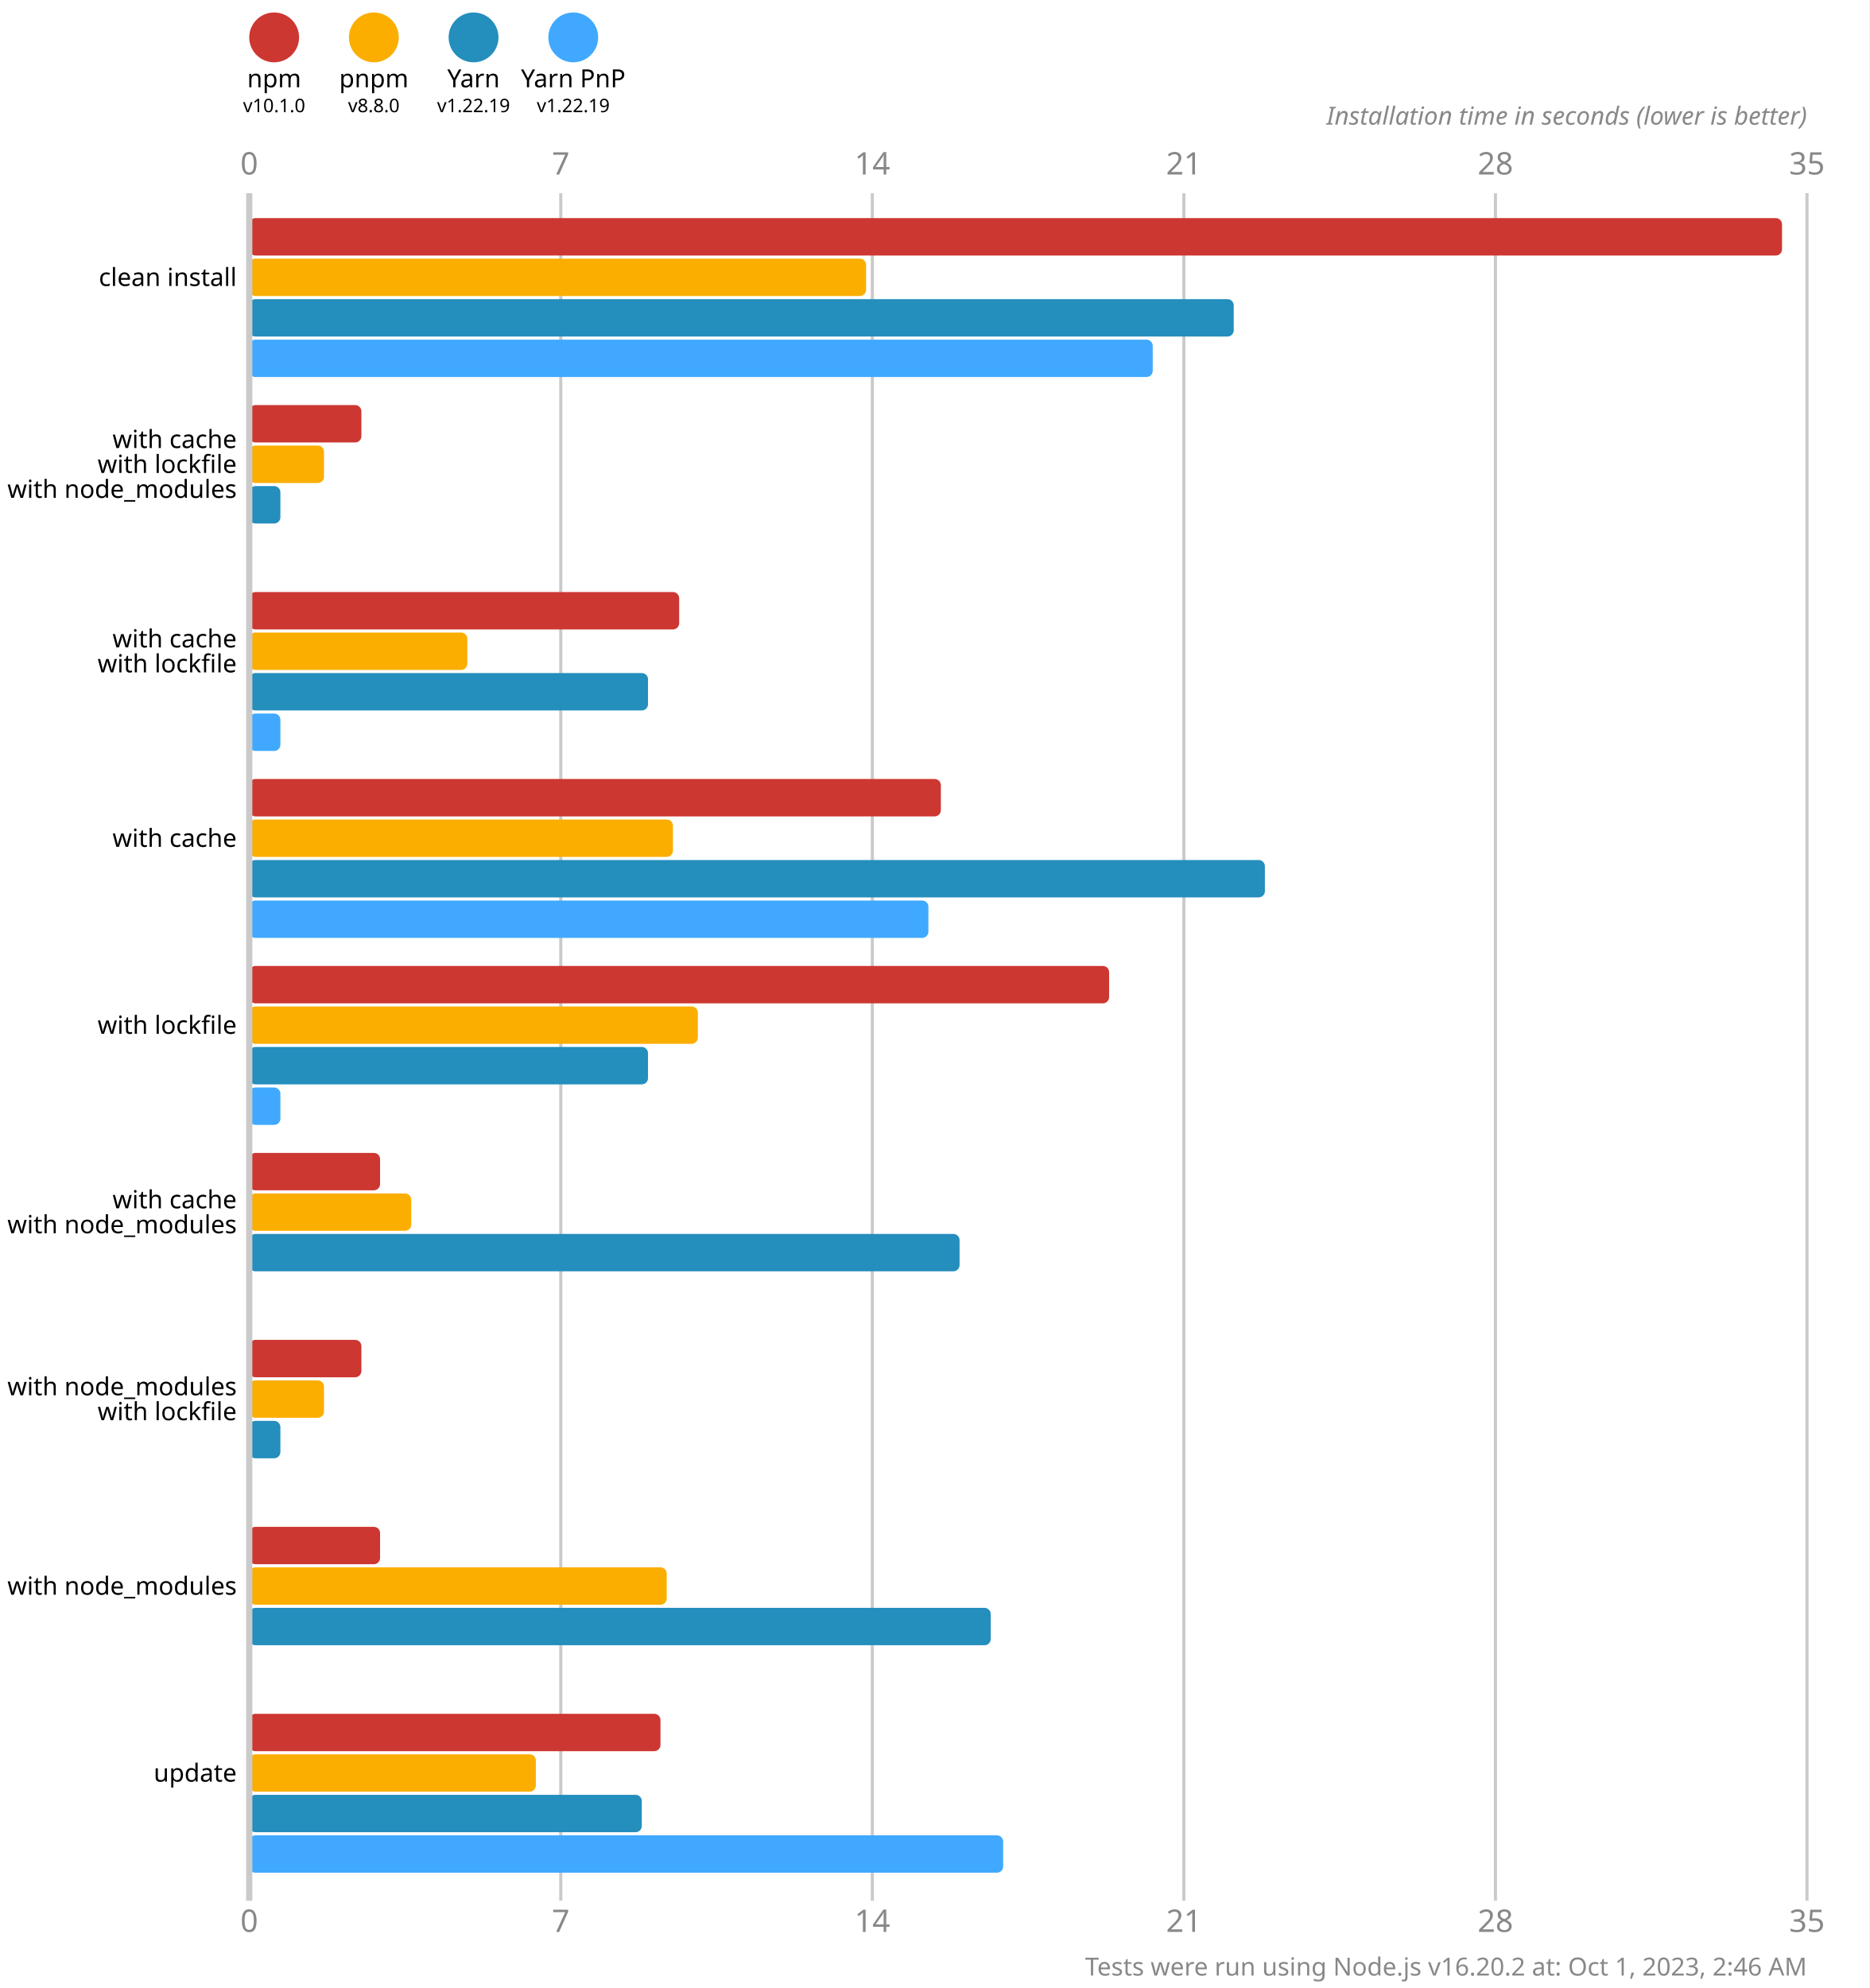
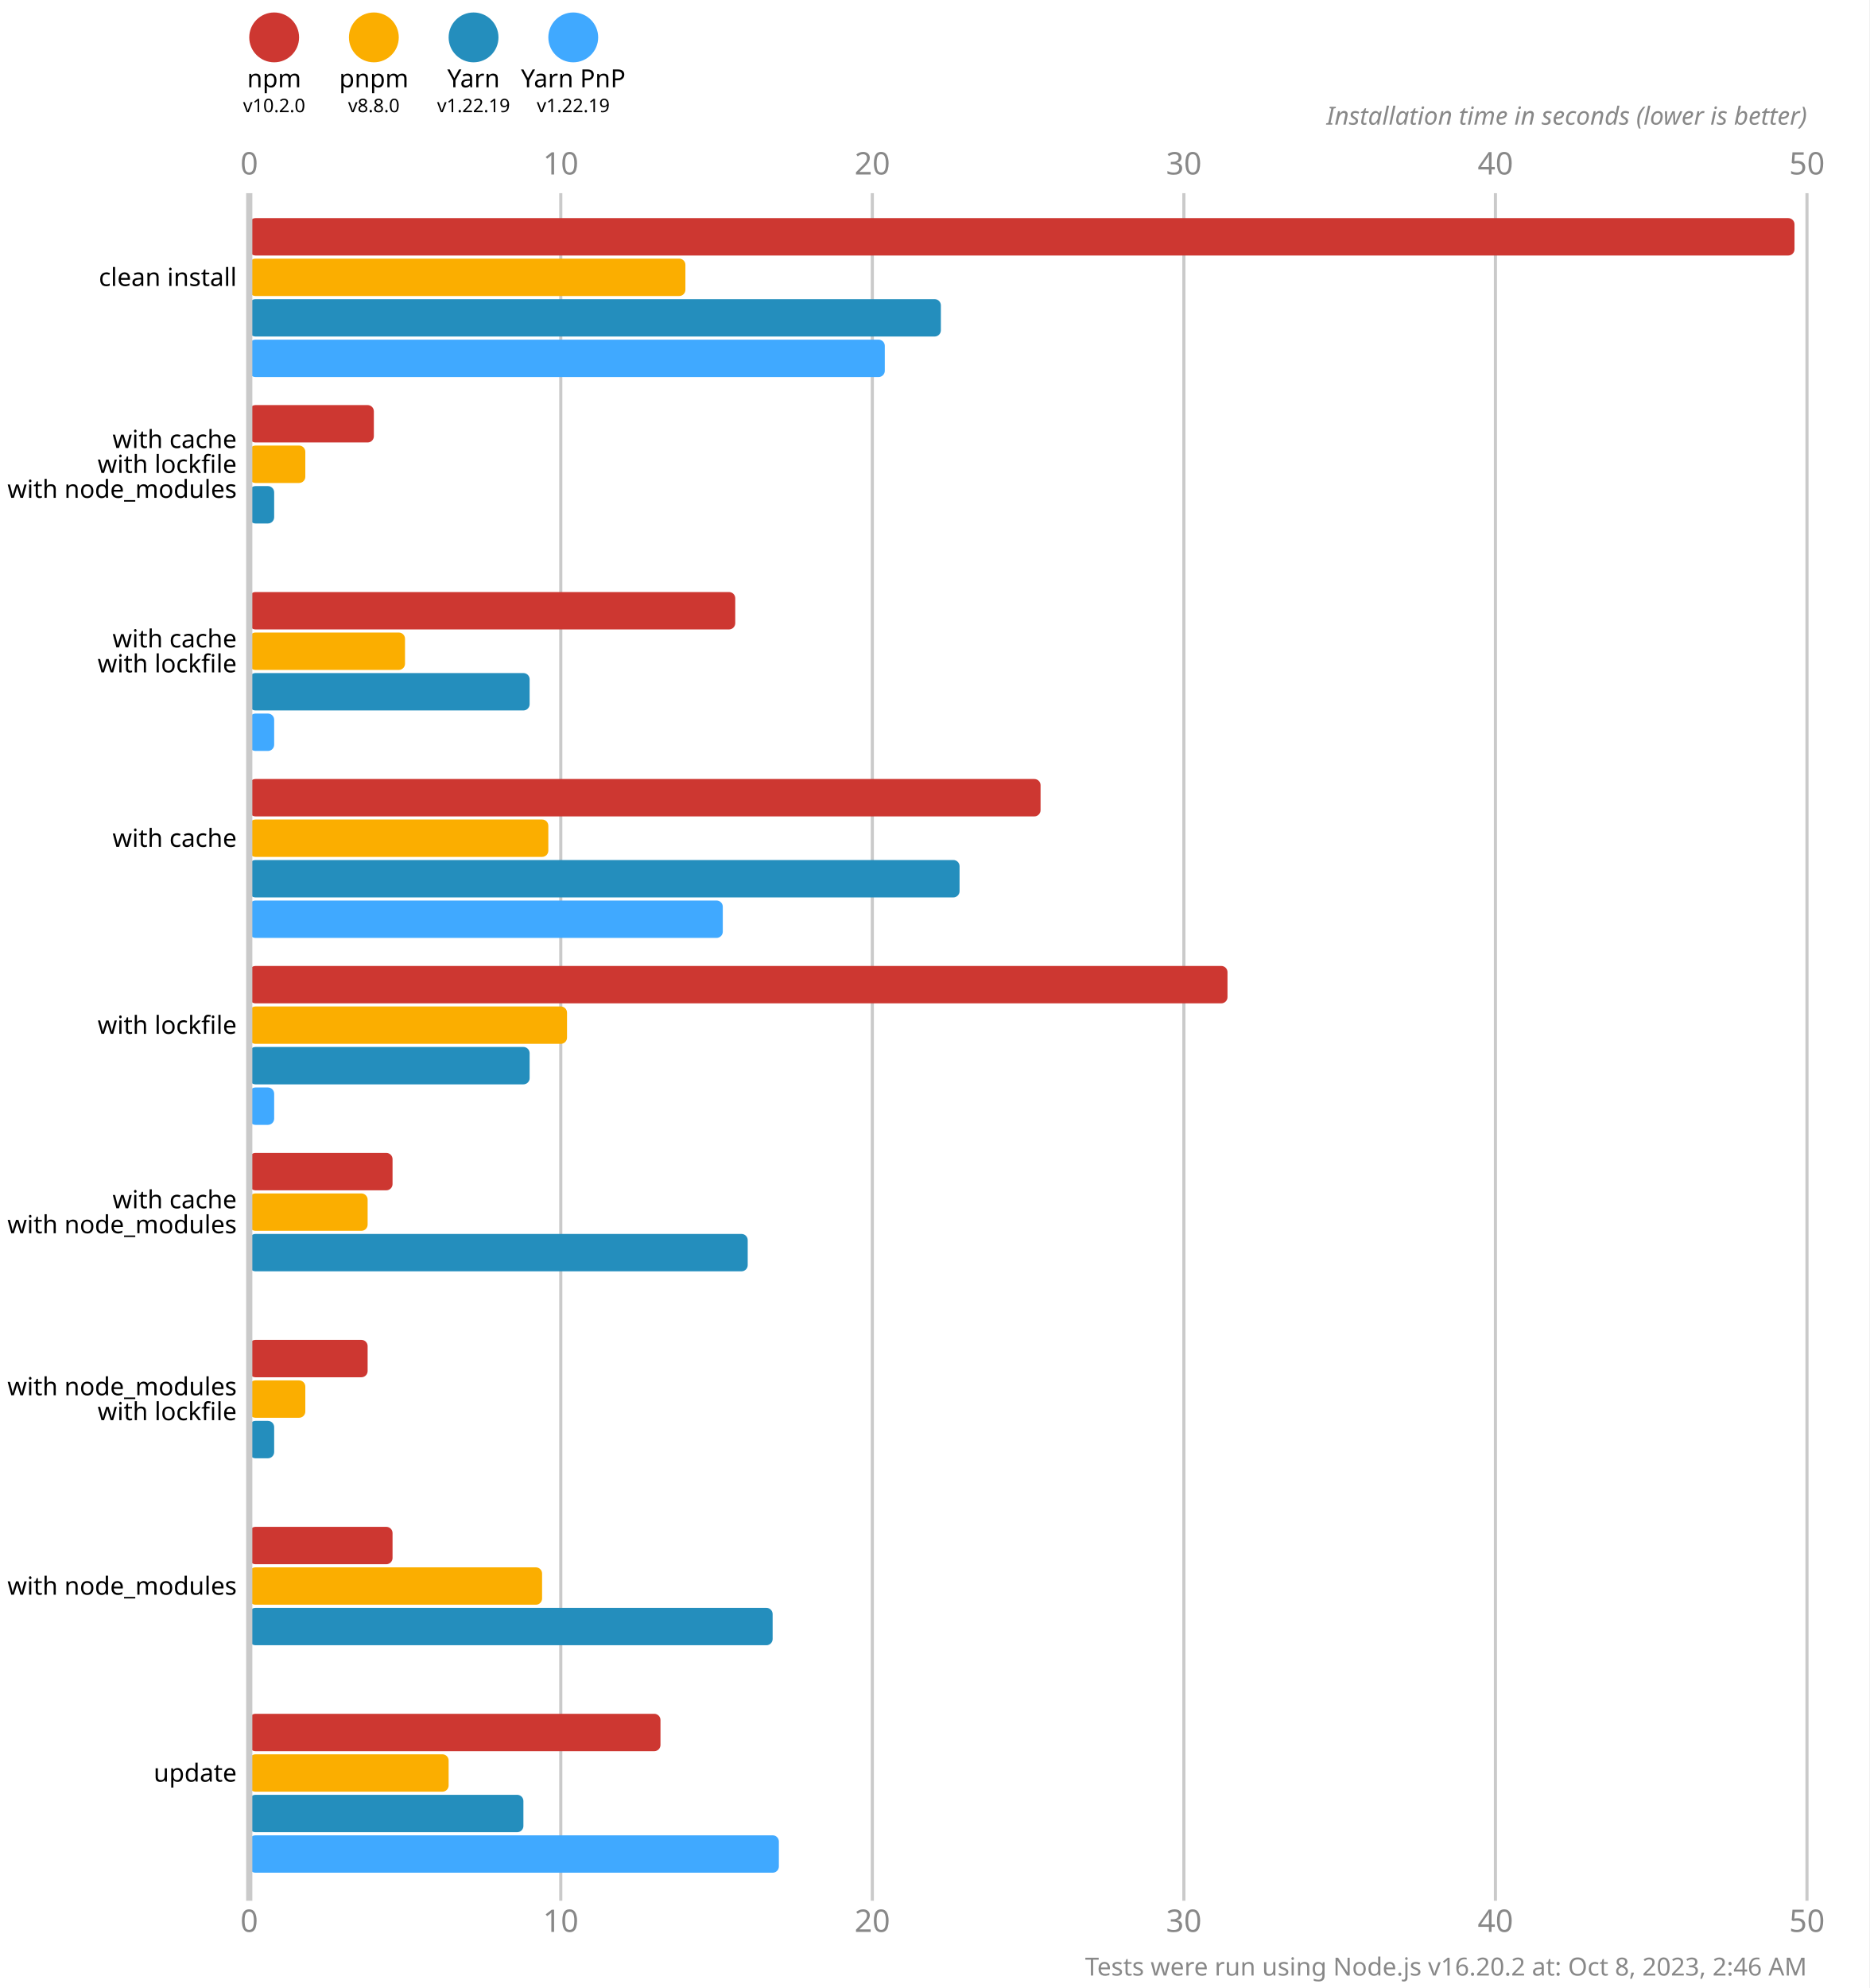
<svg xmlns="http://www.w3.org/2000/svg" version="1.1" viewBox="0 0 300 319">
  <style>
    .font { font-family: sans-serif; }
    .s3 { font-size: 3px; }
    .s4 { font-size: 4px; }
    .s5 { font-size: 5px; }
    .line { stroke: #cacaca; }
    .width { stroke-width: 0.5; }
    .text { fill: #888; }
  </style>
  <rect x="0" y="0" width="300" height="319" fill="#fff" />
  <circle cx="44" cy="6" r="4" fill="#cd3731" />
  <text x="44" y="14" class="font s4" text-anchor="middle">npm</text>
-   <text x="44" y="18" class="font s3" text-anchor="middle">v10.1.0</text>
+   <text x="44" y="18" class="font s3" text-anchor="middle">v10.2.0</text>
  <circle cx="60" cy="6" r="4" fill="#fbae00" />
  <text x="60" y="14" class="font s4" text-anchor="middle">pnpm</text>
  <text x="60" y="18" class="font s3" text-anchor="middle">v8.8.0</text>
  <circle cx="76" cy="6" r="4" fill="#248ebd" />
  <text x="76" y="14" class="font s4" text-anchor="middle">Yarn</text>
  <text x="76" y="18" class="font s3" text-anchor="middle">v1.22.19</text>
  <circle cx="92" cy="6" r="4" fill="#40a9ff" />
  <text x="92" y="14" class="font s4" text-anchor="middle">Yarn PnP</text>
  <text x="92" y="18" class="font s3" text-anchor="middle">v1.22.19</text>
  <text x="40" y="28" class="font s5 text" text-anchor="middle">0</text>
  <text x="40" y="310" class="font s5 text" text-anchor="middle">0</text>
  <line x1="90" y1="31" x2="90" y2="305" class="line width" />
-   <text x="90" y="28" class="font s5 text" text-anchor="middle">7</text>
-   <text x="90" y="310" class="font s5 text" text-anchor="middle">7</text>
+   <text x="90" y="28" class="font s5 text" text-anchor="middle">10</text>
+   <text x="90" y="310" class="font s5 text" text-anchor="middle">10</text>
  <line x1="140" y1="31" x2="140" y2="305" class="line width" />
-   <text x="140" y="28" class="font s5 text" text-anchor="middle">14</text>
-   <text x="140" y="310" class="font s5 text" text-anchor="middle">14</text>
+   <text x="140" y="28" class="font s5 text" text-anchor="middle">20</text>
+   <text x="140" y="310" class="font s5 text" text-anchor="middle">20</text>
  <line x1="190" y1="31" x2="190" y2="305" class="line width" />
-   <text x="190" y="28" class="font s5 text" text-anchor="middle">21</text>
-   <text x="190" y="310" class="font s5 text" text-anchor="middle">21</text>
+   <text x="190" y="28" class="font s5 text" text-anchor="middle">30</text>
+   <text x="190" y="310" class="font s5 text" text-anchor="middle">30</text>
  <line x1="240" y1="31" x2="240" y2="305" class="line width" />
-   <text x="240" y="28" class="font s5 text" text-anchor="middle">28</text>
-   <text x="240" y="310" class="font s5 text" text-anchor="middle">28</text>
+   <text x="240" y="28" class="font s5 text" text-anchor="middle">40</text>
+   <text x="240" y="310" class="font s5 text" text-anchor="middle">40</text>
  <line x1="290" y1="31" x2="290" y2="305" class="line width" />
-   <text x="290" y="28" class="font s5 text" text-anchor="middle">35</text>
-   <text x="290" y="310" class="font s5 text" text-anchor="middle">35</text>
+   <text x="290" y="28" class="font s5 text" text-anchor="middle">50</text>
+   <text x="290" y="310" class="font s5 text" text-anchor="middle">50</text>
  <text x="290" y="20" class="font s4 text" font-style="italic" text-anchor="end">Installation time in seconds (lower is better)</text>
-   <rect x="40" y="35" width="246" height="6" fill="#cd3731" rx="1" ry="1" />
-   <rect x="40" y="41.5" width="99" height="6" fill="#fbae00" rx="1" ry="1" />
-   <rect x="40" y="48" width="158" height="6" fill="#248ebd" rx="1" ry="1" />
-   <rect x="40" y="54.5" width="145" height="6" fill="#40a9ff" rx="1" ry="1" />
-   <rect x="40" y="65" width="18" height="6" fill="#cd3731" rx="1" ry="1" />
-   <rect x="40" y="71.5" width="12" height="6" fill="#fbae00" rx="1" ry="1" />
-   <rect x="40" y="78" width="5" height="6" fill="#248ebd" rx="1" ry="1" />
+   <rect x="40" y="35" width="248" height="6" fill="#cd3731" rx="1" ry="1" />
+   <rect x="40" y="41.5" width="70" height="6" fill="#fbae00" rx="1" ry="1" />
+   <rect x="40" y="48" width="111" height="6" fill="#248ebd" rx="1" ry="1" />
+   <rect x="40" y="54.5" width="102" height="6" fill="#40a9ff" rx="1" ry="1" />
+   <rect x="40" y="65" width="20" height="6" fill="#cd3731" rx="1" ry="1" />
+   <rect x="40" y="71.5" width="9" height="6" fill="#fbae00" rx="1" ry="1" />
+   <rect x="40" y="78" width="4" height="6" fill="#248ebd" rx="1" ry="1" />
  <rect x="40" y="84.5" width="0" height="6" fill="#40a9ff" rx="1" ry="1" />
-   <rect x="40" y="95" width="69" height="6" fill="#cd3731" rx="1" ry="1" />
-   <rect x="40" y="101.5" width="35" height="6" fill="#fbae00" rx="1" ry="1" />
-   <rect x="40" y="108" width="64" height="6" fill="#248ebd" rx="1" ry="1" />
-   <rect x="40" y="114.5" width="5" height="6" fill="#40a9ff" rx="1" ry="1" />
-   <rect x="40" y="125" width="111" height="6" fill="#cd3731" rx="1" ry="1" />
-   <rect x="40" y="131.5" width="68" height="6" fill="#fbae00" rx="1" ry="1" />
-   <rect x="40" y="138" width="163" height="6" fill="#248ebd" rx="1" ry="1" />
-   <rect x="40" y="144.5" width="109" height="6" fill="#40a9ff" rx="1" ry="1" />
-   <rect x="40" y="155" width="138" height="6" fill="#cd3731" rx="1" ry="1" />
-   <rect x="40" y="161.5" width="72" height="6" fill="#fbae00" rx="1" ry="1" />
-   <rect x="40" y="168" width="64" height="6" fill="#248ebd" rx="1" ry="1" />
-   <rect x="40" y="174.5" width="5" height="6" fill="#40a9ff" rx="1" ry="1" />
-   <rect x="40" y="185" width="21" height="6" fill="#cd3731" rx="1" ry="1" />
-   <rect x="40" y="191.5" width="26" height="6" fill="#fbae00" rx="1" ry="1" />
-   <rect x="40" y="198" width="114" height="6" fill="#248ebd" rx="1" ry="1" />
+   <rect x="40" y="95" width="78" height="6" fill="#cd3731" rx="1" ry="1" />
+   <rect x="40" y="101.5" width="25" height="6" fill="#fbae00" rx="1" ry="1" />
+   <rect x="40" y="108" width="45" height="6" fill="#248ebd" rx="1" ry="1" />
+   <rect x="40" y="114.5" width="4" height="6" fill="#40a9ff" rx="1" ry="1" />
+   <rect x="40" y="125" width="127" height="6" fill="#cd3731" rx="1" ry="1" />
+   <rect x="40" y="131.5" width="48" height="6" fill="#fbae00" rx="1" ry="1" />
+   <rect x="40" y="138" width="114" height="6" fill="#248ebd" rx="1" ry="1" />
+   <rect x="40" y="144.5" width="76" height="6" fill="#40a9ff" rx="1" ry="1" />
+   <rect x="40" y="155" width="157" height="6" fill="#cd3731" rx="1" ry="1" />
+   <rect x="40" y="161.5" width="51" height="6" fill="#fbae00" rx="1" ry="1" />
+   <rect x="40" y="168" width="45" height="6" fill="#248ebd" rx="1" ry="1" />
+   <rect x="40" y="174.5" width="4" height="6" fill="#40a9ff" rx="1" ry="1" />
+   <rect x="40" y="185" width="23" height="6" fill="#cd3731" rx="1" ry="1" />
+   <rect x="40" y="191.5" width="19" height="6" fill="#fbae00" rx="1" ry="1" />
+   <rect x="40" y="198" width="80" height="6" fill="#248ebd" rx="1" ry="1" />
  <rect x="40" y="204.5" width="0" height="6" fill="#40a9ff" rx="1" ry="1" />
-   <rect x="40" y="215" width="18" height="6" fill="#cd3731" rx="1" ry="1" />
-   <rect x="40" y="221.5" width="12" height="6" fill="#fbae00" rx="1" ry="1" />
-   <rect x="40" y="228" width="5" height="6" fill="#248ebd" rx="1" ry="1" />
+   <rect x="40" y="215" width="19" height="6" fill="#cd3731" rx="1" ry="1" />
+   <rect x="40" y="221.5" width="9" height="6" fill="#fbae00" rx="1" ry="1" />
+   <rect x="40" y="228" width="4" height="6" fill="#248ebd" rx="1" ry="1" />
  <rect x="40" y="234.5" width="0" height="6" fill="#40a9ff" rx="1" ry="1" />
-   <rect x="40" y="245" width="21" height="6" fill="#cd3731" rx="1" ry="1" />
-   <rect x="40" y="251.5" width="67" height="6" fill="#fbae00" rx="1" ry="1" />
-   <rect x="40" y="258" width="119" height="6" fill="#248ebd" rx="1" ry="1" />
+   <rect x="40" y="245" width="23" height="6" fill="#cd3731" rx="1" ry="1" />
+   <rect x="40" y="251.5" width="47" height="6" fill="#fbae00" rx="1" ry="1" />
+   <rect x="40" y="258" width="84" height="6" fill="#248ebd" rx="1" ry="1" />
  <rect x="40" y="264.5" width="0" height="6" fill="#40a9ff" rx="1" ry="1" />
  <rect x="40" y="275" width="66" height="6" fill="#cd3731" rx="1" ry="1" />
-   <rect x="40" y="281.5" width="46" height="6" fill="#fbae00" rx="1" ry="1" />
-   <rect x="40" y="288" width="63" height="6" fill="#248ebd" rx="1" ry="1" />
-   <rect x="40" y="294.5" width="121" height="6" fill="#40a9ff" rx="1" ry="1" />
+   <rect x="40" y="281.5" width="32" height="6" fill="#fbae00" rx="1" ry="1" />
+   <rect x="40" y="288" width="44" height="6" fill="#248ebd" rx="1" ry="1" />
+   <rect x="40" y="294.5" width="85" height="6" fill="#40a9ff" rx="1" ry="1" />
  <line x1="40" y1="31" x2="40" y2="305" class="line" />
  <text x="38" y="44.5" class="font s4" dominant-baseline="middle" text-anchor="end">clean install</text>
  <text x="38" y="70.5" class="font s4" dominant-baseline="middle" text-anchor="end">with cache</text>
  <text x="38" y="74.5" class="font s4" dominant-baseline="middle" text-anchor="end">with lockfile</text>
  <text x="38" y="78.5" class="font s4" dominant-baseline="middle" text-anchor="end">with node_modules</text>
  <text x="38" y="102.5" class="font s4" dominant-baseline="middle" text-anchor="end">with cache</text>
  <text x="38" y="106.5" class="font s4" dominant-baseline="middle" text-anchor="end">with lockfile</text>
  <text x="38" y="134.5" class="font s4" dominant-baseline="middle" text-anchor="end">with cache</text>
  <text x="38" y="164.5" class="font s4" dominant-baseline="middle" text-anchor="end">with lockfile</text>
  <text x="38" y="192.5" class="font s4" dominant-baseline="middle" text-anchor="end">with cache</text>
  <text x="38" y="196.5" class="font s4" dominant-baseline="middle" text-anchor="end">with node_modules</text>
  <text x="38" y="222.5" class="font s4" dominant-baseline="middle" text-anchor="end">with node_modules</text>
  <text x="38" y="226.5" class="font s4" dominant-baseline="middle" text-anchor="end">with lockfile</text>
  <text x="38" y="254.5" class="font s4" dominant-baseline="middle" text-anchor="end">with node_modules</text>
  <text x="38" y="284.5" class="font s4" dominant-baseline="middle" text-anchor="end">update</text>
-   <text x="290" y="317" class="font s4 text" text-anchor="end">Tests were run using Node.js v16.20.2 at: Oct 1, 2023, 2:46 AM</text>
+   <text x="290" y="317" class="font s4 text" text-anchor="end">Tests were run using Node.js v16.20.2 at: Oct 8, 2023, 2:46 AM</text>
</svg>
